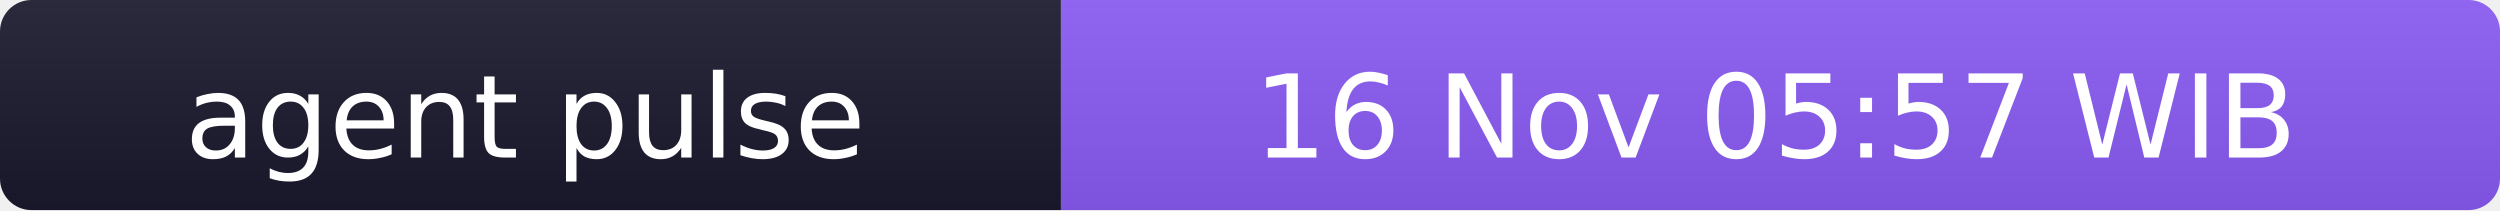
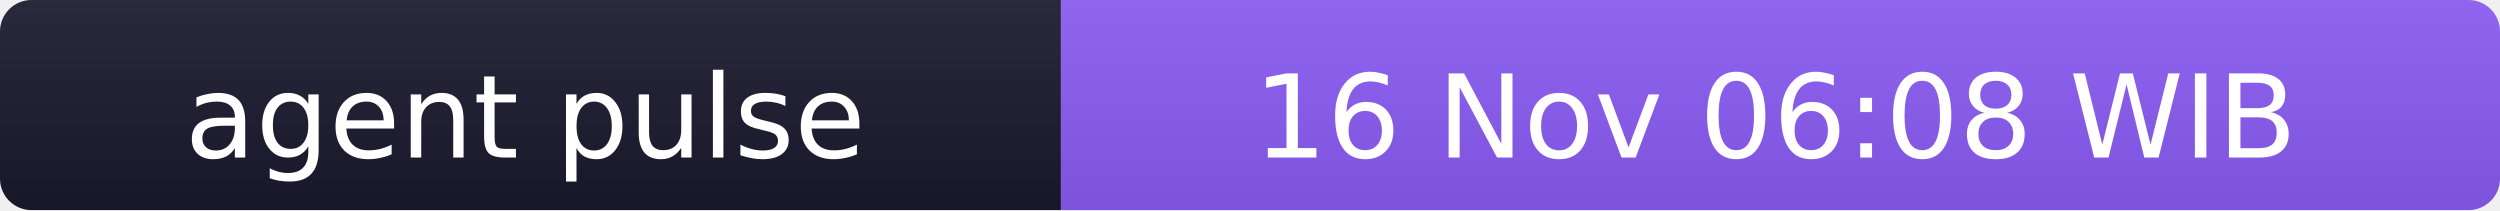
- <svg xmlns="http://www.w3.org/2000/svg" width="238" height="20" role="img" aria-label="agent pulse: 16 Nov 05:57 WIB">
+ <svg xmlns="http://www.w3.org/2000/svg" width="238" height="20" role="img" aria-label="agent pulse: 16 Nov 06:08 WIB">
  <linearGradient id="s" x2="0" y2="100%">
    <stop offset="0" stop-color="#bbb" stop-opacity=".1" />
    <stop offset="1" stop-opacity=".1" />
  </linearGradient>
  <clipPath id="r">
    <rect width="238" height="20" rx="3" fill="#fff" />
  </clipPath>
  <g clip-path="url(#r)">
    <rect width="101" height="20" fill="#1a1a2e" />
    <rect x="101" width="137" height="20" fill="#8b5cf6" />
    <rect width="238" height="20" fill="url(#s)" />
  </g>
  <g fill="#fff" text-anchor="middle" font-family="Verdana,Geneva,DejaVu Sans,sans-serif" font-size="11">
    <text x="50" y="15">agent pulse</text>
-     <text x="169" y="15">16 Nov 05:57 WIB</text>
+     <text x="169" y="15">16 Nov 06:08 WIB</text>
  </g>
</svg>
